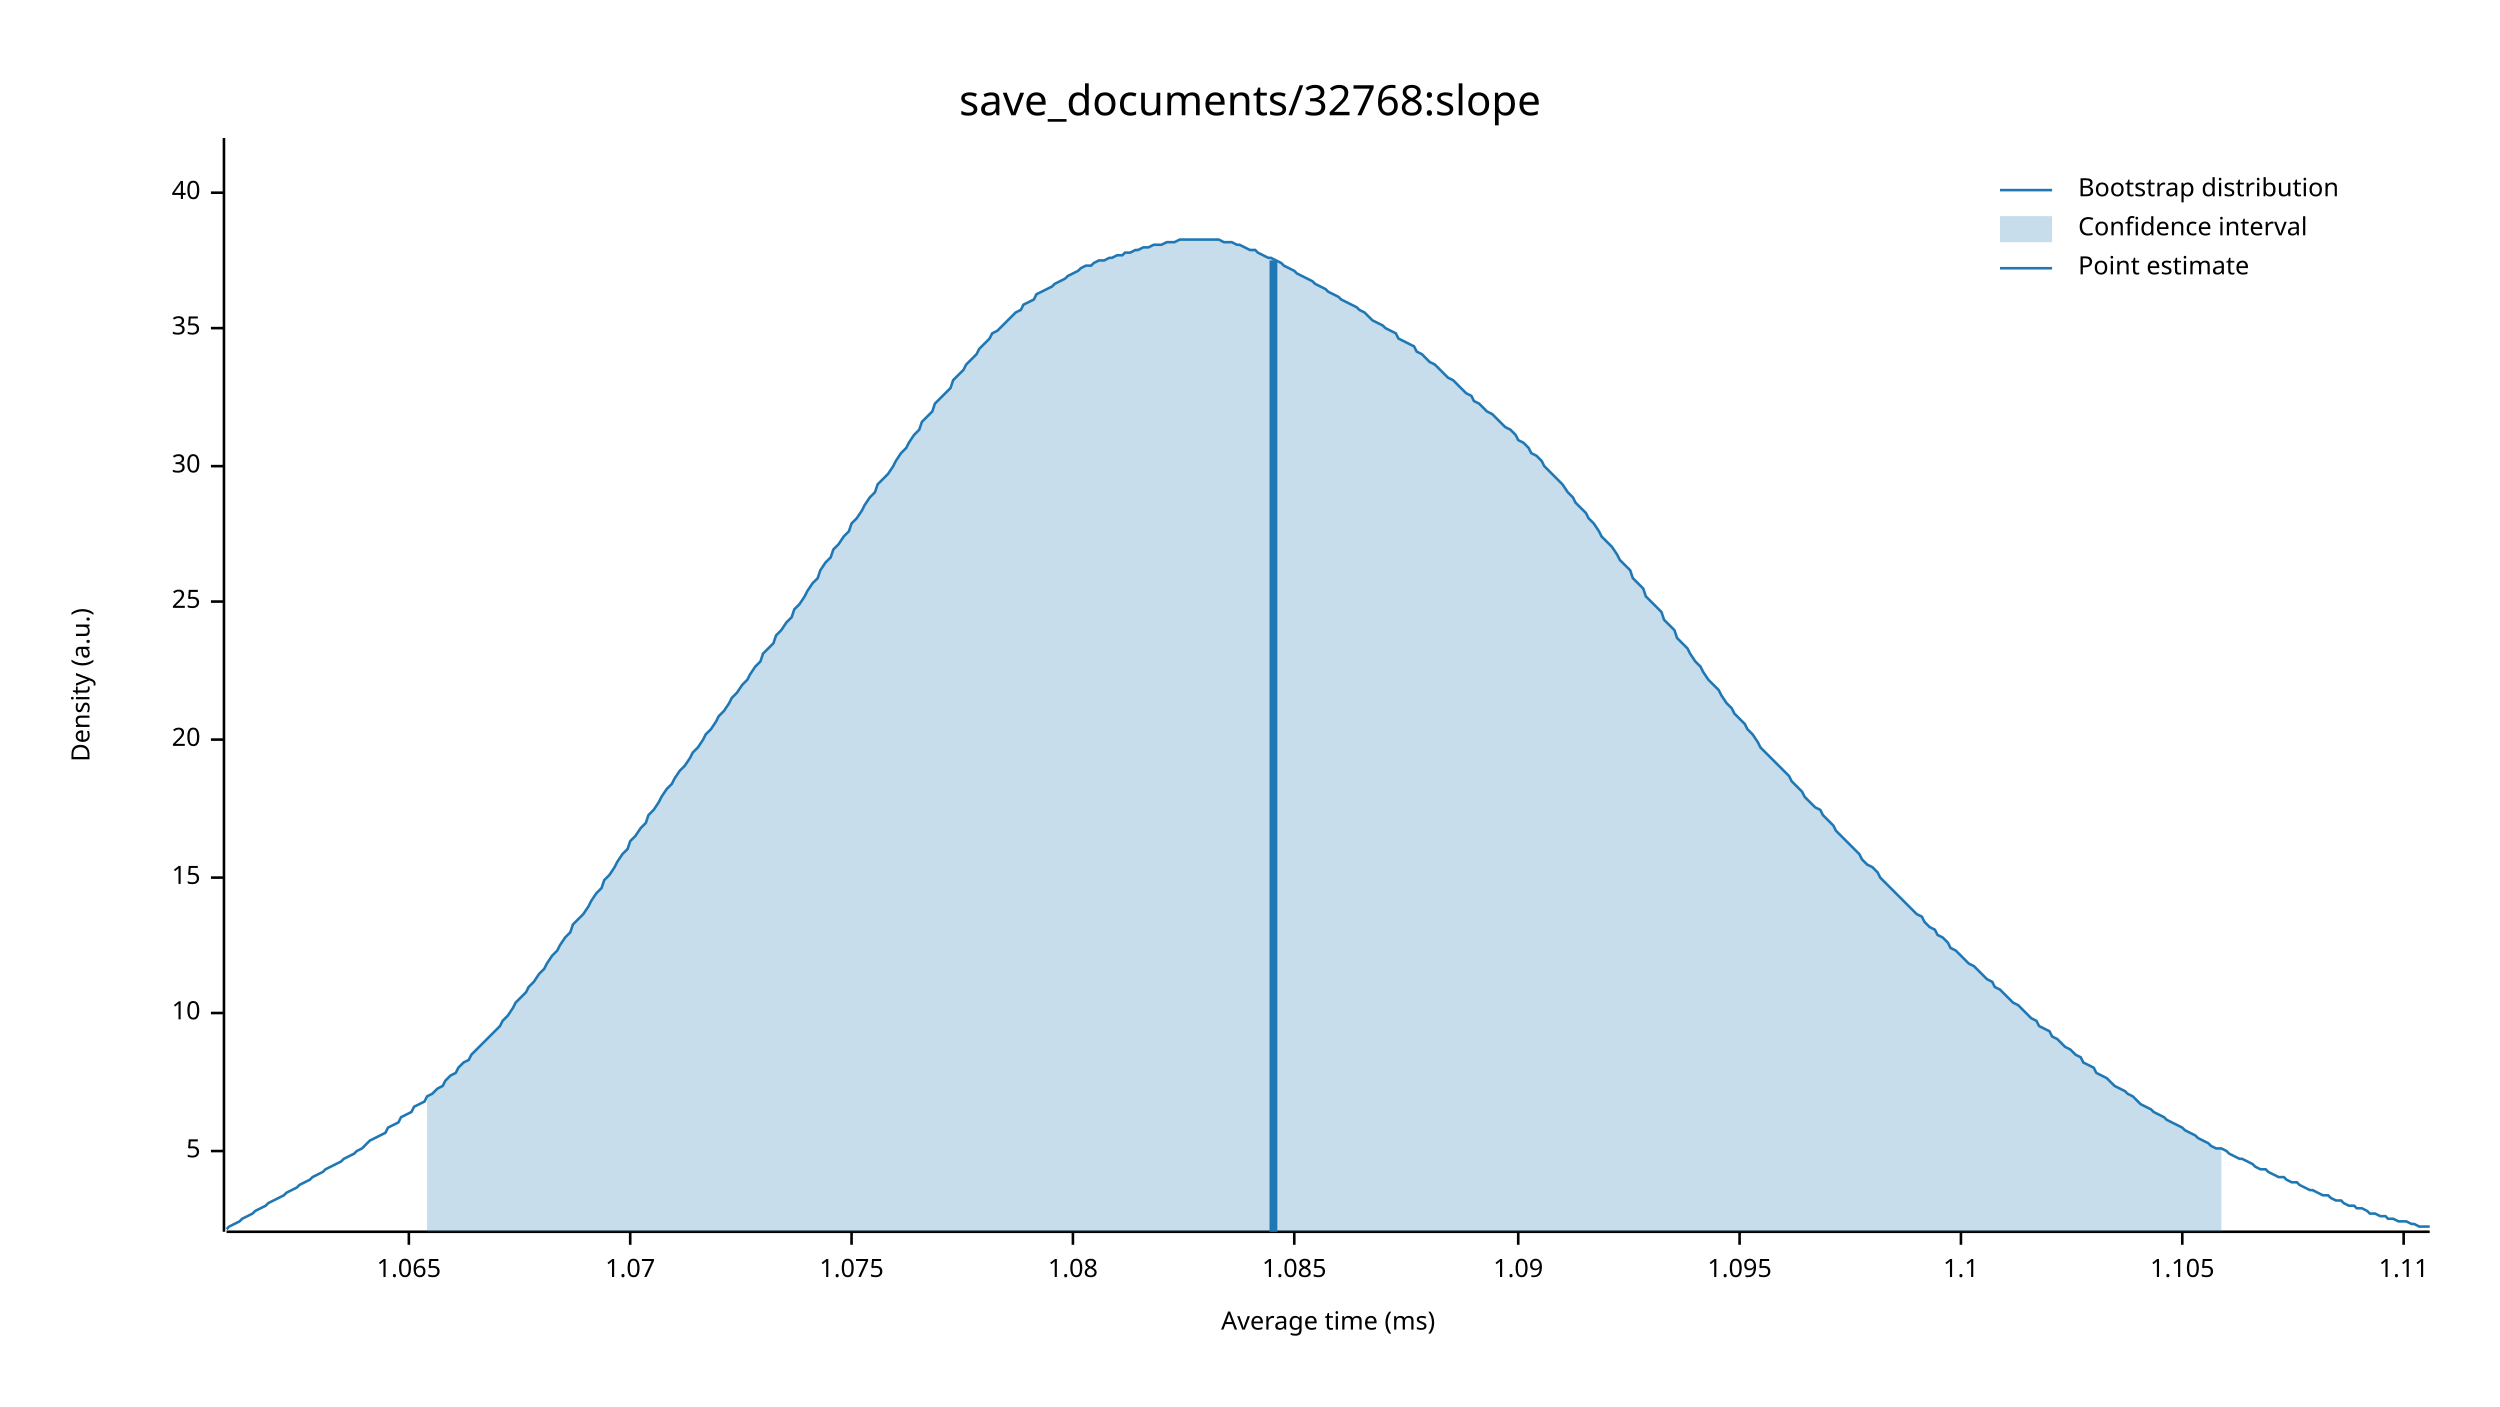
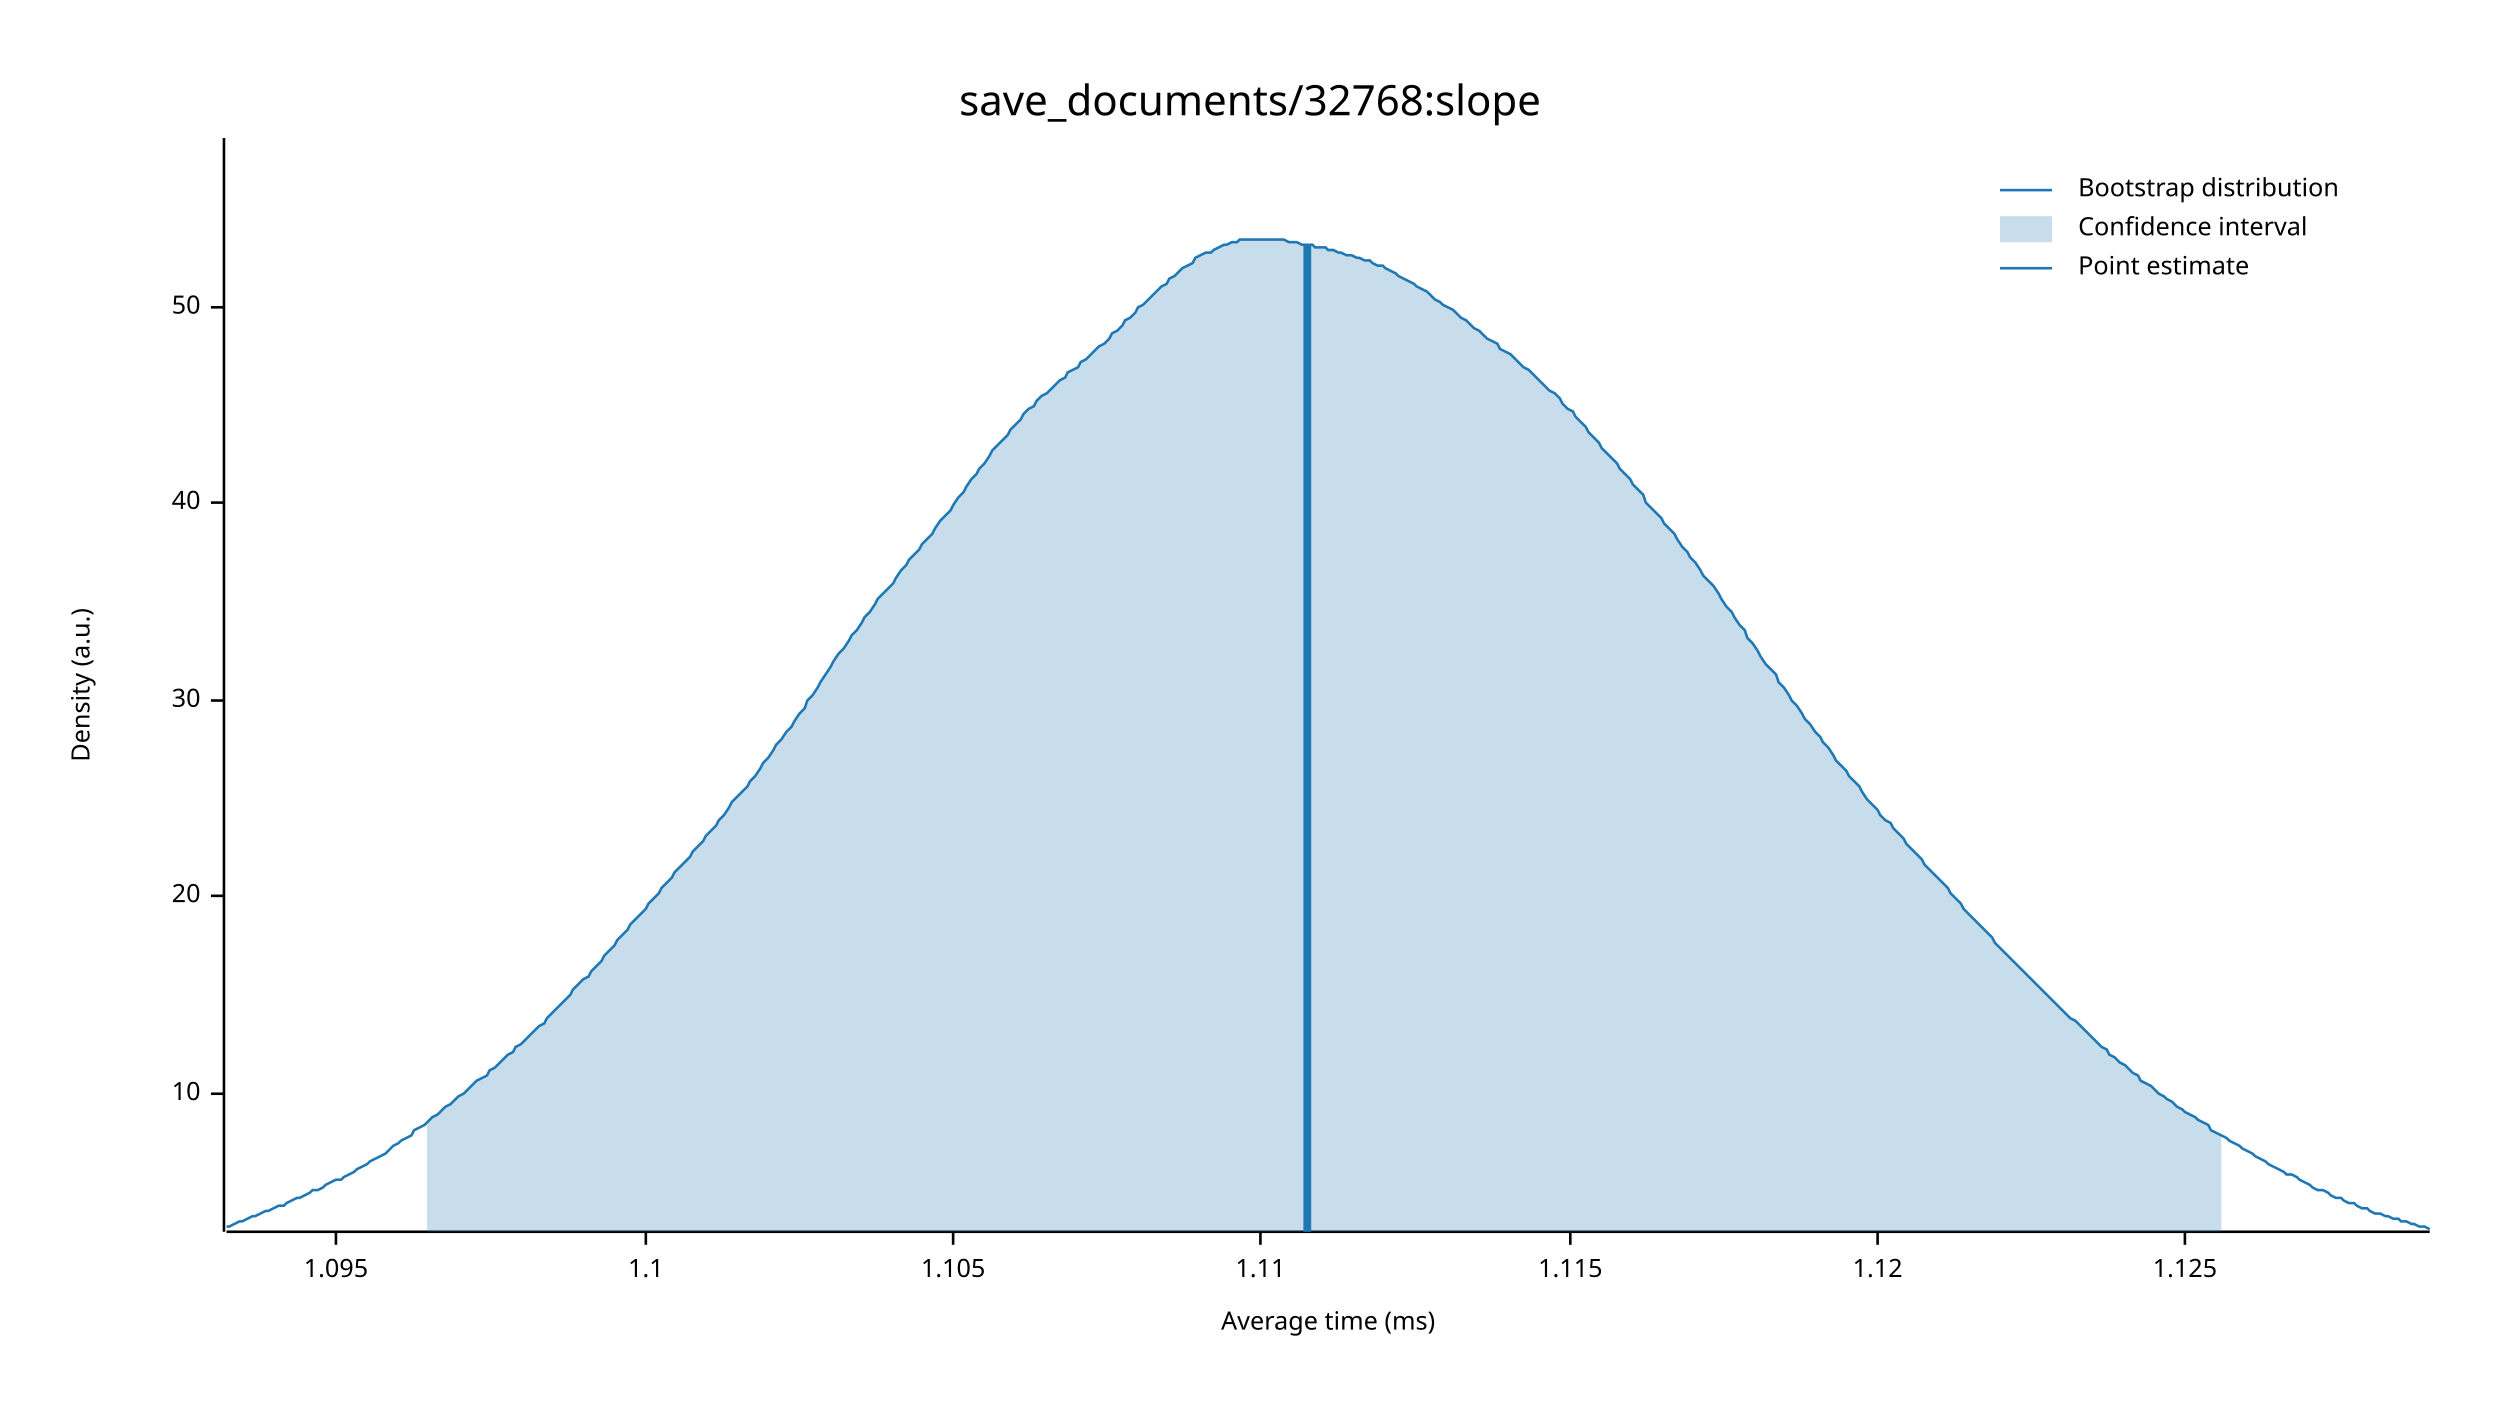
<svg xmlns="http://www.w3.org/2000/svg" width="960" height="540" viewBox="0 0 960 540">
  <text x="480" y="32" dy="0.76em" text-anchor="middle" font-family="sans-serif" font-size="16.129" opacity="1" fill="#000000">
save_documents/32768:slope
</text>
  <text x="27" y="263" dy="0.76em" text-anchor="middle" font-family="sans-serif" font-size="9.677" opacity="1" fill="#000000" transform="rotate(270, 27, 263)">
Density (a.u.)
</text>
  <text x="510" y="513" dy="-0.5ex" text-anchor="middle" font-family="sans-serif" font-size="9.677" opacity="1" fill="#000000">
Average time (ms)
</text>
  <polyline fill="none" opacity="1" stroke="#000000" stroke-width="1" points="86,53 86,473 " />
-   <text x="77" y="442" dy="0.5ex" text-anchor="end" font-family="sans-serif" font-size="9.677" opacity="1" fill="#000000">
- 5
- </text>
-   <polyline fill="none" opacity="1" stroke="#000000" stroke-width="1" points="81,442 86,442 " />
-   <text x="77" y="389" dy="0.5ex" text-anchor="end" font-family="sans-serif" font-size="9.677" opacity="1" fill="#000000">
+   <text x="77" y="420" dy="0.5ex" text-anchor="end" font-family="sans-serif" font-size="9.677" opacity="1" fill="#000000">
10
</text>
-   <polyline fill="none" opacity="1" stroke="#000000" stroke-width="1" points="81,389 86,389 " />
-   <text x="77" y="337" dy="0.5ex" text-anchor="end" font-family="sans-serif" font-size="9.677" opacity="1" fill="#000000">
- 15
- </text>
-   <polyline fill="none" opacity="1" stroke="#000000" stroke-width="1" points="81,337 86,337 " />
-   <text x="77" y="284" dy="0.5ex" text-anchor="end" font-family="sans-serif" font-size="9.677" opacity="1" fill="#000000">
+   <polyline fill="none" opacity="1" stroke="#000000" stroke-width="1" points="81,420 86,420 " />
+   <text x="77" y="344" dy="0.5ex" text-anchor="end" font-family="sans-serif" font-size="9.677" opacity="1" fill="#000000">
20
</text>
-   <polyline fill="none" opacity="1" stroke="#000000" stroke-width="1" points="81,284 86,284 " />
-   <text x="77" y="231" dy="0.5ex" text-anchor="end" font-family="sans-serif" font-size="9.677" opacity="1" fill="#000000">
- 25
- </text>
-   <polyline fill="none" opacity="1" stroke="#000000" stroke-width="1" points="81,231 86,231 " />
-   <text x="77" y="179" dy="0.5ex" text-anchor="end" font-family="sans-serif" font-size="9.677" opacity="1" fill="#000000">
+   <polyline fill="none" opacity="1" stroke="#000000" stroke-width="1" points="81,344 86,344 " />
+   <text x="77" y="269" dy="0.5ex" text-anchor="end" font-family="sans-serif" font-size="9.677" opacity="1" fill="#000000">
30
</text>
-   <polyline fill="none" opacity="1" stroke="#000000" stroke-width="1" points="81,179 86,179 " />
-   <text x="77" y="126" dy="0.5ex" text-anchor="end" font-family="sans-serif" font-size="9.677" opacity="1" fill="#000000">
- 35
- </text>
-   <polyline fill="none" opacity="1" stroke="#000000" stroke-width="1" points="81,126 86,126 " />
-   <text x="77" y="74" dy="0.5ex" text-anchor="end" font-family="sans-serif" font-size="9.677" opacity="1" fill="#000000">
+   <polyline fill="none" opacity="1" stroke="#000000" stroke-width="1" points="81,269 86,269 " />
+   <text x="77" y="193" dy="0.5ex" text-anchor="end" font-family="sans-serif" font-size="9.677" opacity="1" fill="#000000">
40
</text>
-   <polyline fill="none" opacity="1" stroke="#000000" stroke-width="1" points="81,74 86,74 " />
+   <polyline fill="none" opacity="1" stroke="#000000" stroke-width="1" points="81,193 86,193 " />
+   <text x="77" y="118" dy="0.5ex" text-anchor="end" font-family="sans-serif" font-size="9.677" opacity="1" fill="#000000">
+ 50
+ </text>
+   <polyline fill="none" opacity="1" stroke="#000000" stroke-width="1" points="81,118 86,118 " />
  <polyline fill="none" opacity="1" stroke="#000000" stroke-width="1" points="87,473 933,473 " />
-   <text x="157" y="483" dy="0.76em" text-anchor="middle" font-family="sans-serif" font-size="9.677" opacity="1" fill="#000000">
- 1.065
- </text>
-   <polyline fill="none" opacity="1" stroke="#000000" stroke-width="1" points="157,473 157,478 " />
-   <text x="242" y="483" dy="0.76em" text-anchor="middle" font-family="sans-serif" font-size="9.677" opacity="1" fill="#000000">
- 1.07
- </text>
-   <polyline fill="none" opacity="1" stroke="#000000" stroke-width="1" points="242,473 242,478 " />
-   <text x="327" y="483" dy="0.76em" text-anchor="middle" font-family="sans-serif" font-size="9.677" opacity="1" fill="#000000">
- 1.075
- </text>
-   <polyline fill="none" opacity="1" stroke="#000000" stroke-width="1" points="327,473 327,478 " />
-   <text x="412" y="483" dy="0.76em" text-anchor="middle" font-family="sans-serif" font-size="9.677" opacity="1" fill="#000000">
- 1.08
- </text>
-   <polyline fill="none" opacity="1" stroke="#000000" stroke-width="1" points="412,473 412,478 " />
-   <text x="497" y="483" dy="0.76em" text-anchor="middle" font-family="sans-serif" font-size="9.677" opacity="1" fill="#000000">
- 1.085
- </text>
-   <polyline fill="none" opacity="1" stroke="#000000" stroke-width="1" points="497,473 497,478 " />
-   <text x="583" y="483" dy="0.76em" text-anchor="middle" font-family="sans-serif" font-size="9.677" opacity="1" fill="#000000">
- 1.09
- </text>
-   <polyline fill="none" opacity="1" stroke="#000000" stroke-width="1" points="583,473 583,478 " />
-   <text x="668" y="483" dy="0.76em" text-anchor="middle" font-family="sans-serif" font-size="9.677" opacity="1" fill="#000000">
+   <text x="129" y="483" dy="0.76em" text-anchor="middle" font-family="sans-serif" font-size="9.677" opacity="1" fill="#000000">
1.095
</text>
-   <polyline fill="none" opacity="1" stroke="#000000" stroke-width="1" points="668,473 668,478 " />
-   <text x="753" y="483" dy="0.76em" text-anchor="middle" font-family="sans-serif" font-size="9.677" opacity="1" fill="#000000">
+   <polyline fill="none" opacity="1" stroke="#000000" stroke-width="1" points="129,473 129,478 " />
+   <text x="248" y="483" dy="0.76em" text-anchor="middle" font-family="sans-serif" font-size="9.677" opacity="1" fill="#000000">
1.1
</text>
-   <polyline fill="none" opacity="1" stroke="#000000" stroke-width="1" points="753,473 753,478 " />
-   <text x="838" y="483" dy="0.76em" text-anchor="middle" font-family="sans-serif" font-size="9.677" opacity="1" fill="#000000">
+   <polyline fill="none" opacity="1" stroke="#000000" stroke-width="1" points="248,473 248,478 " />
+   <text x="366" y="483" dy="0.76em" text-anchor="middle" font-family="sans-serif" font-size="9.677" opacity="1" fill="#000000">
1.105
</text>
-   <polyline fill="none" opacity="1" stroke="#000000" stroke-width="1" points="838,473 838,478 " />
-   <text x="923" y="483" dy="0.76em" text-anchor="middle" font-family="sans-serif" font-size="9.677" opacity="1" fill="#000000">
+   <polyline fill="none" opacity="1" stroke="#000000" stroke-width="1" points="366,473 366,478 " />
+   <text x="484" y="483" dy="0.76em" text-anchor="middle" font-family="sans-serif" font-size="9.677" opacity="1" fill="#000000">
1.11
</text>
-   <polyline fill="none" opacity="1" stroke="#000000" stroke-width="1" points="923,473 923,478 " />
-   <polyline fill="none" opacity="1" stroke="#1F78B4" stroke-width="1" points="87,472 88,471 90,470 92,469 93,468 95,467 97,466 98,465 100,464 102,463 103,462 105,461 107,460 109,459 110,458 112,457 114,456 115,455 117,454 119,453 120,452 122,451 124,450 125,449 127,448 129,447 131,446 132,445 134,444 136,443 137,442 139,441 141,439 142,438 144,437 146,436 148,435 149,433 151,432 153,431 154,429 156,428 158,427 159,425 161,424 163,423 164,421 166,420 168,418 170,417 171,415 173,413 175,412 176,410 178,408 180,407 181,405 183,403 185,401 187,399 188,398 190,396 192,394 193,392 195,390 197,387 198,385 200,383 202,381 203,379 205,377 207,374 209,372 210,370 212,367 214,365 215,363 217,360 219,358 220,355 222,353 224,351 226,348 227,346 229,343 231,341 232,338 234,336 236,333 237,331 239,328 241,326 242,323 244,321 246,318 248,316 249,313 251,311 253,308 254,306 256,303 258,301 259,299 261,296 263,294 265,291 266,289 268,287 270,284 271,282 273,280 275,277 276,275 278,273 280,270 281,268 283,266 285,263 287,261 288,259 290,256 292,254 293,251 295,249 297,247 298,244 300,242 302,239 304,237 305,234 307,232 309,229 310,227 312,224 314,222 315,219 317,216 319,214 320,211 322,209 324,206 326,204 327,201 329,199 331,196 332,194 334,191 336,189 337,186 339,184 341,182 343,179 344,177 346,174 348,172 349,170 351,167 353,165 354,162 356,160 358,158 359,155 361,153 363,151 365,149 366,146 368,144 370,142 371,140 373,138 375,136 376,134 378,132 380,130 381,128 383,127 385,125 387,123 388,122 390,120 392,119 393,117 395,116 397,115 398,113 400,112 402,111 404,110 405,109 407,108 409,107 410,106 412,105 414,104 415,103 417,102 419,102 420,101 422,100 424,100 426,99 427,99 429,98 431,98 432,97 434,97 436,96 437,96 439,95 441,95 443,94 444,94 446,94 448,93 449,93 451,93 453,92 454,92 456,92 458,92 459,92 461,92 463,92 465,92 466,92 468,92 470,93 471,93 473,93 475,94 476,94 478,95 480,96 482,96 483,97 485,98 487,99 488,99 490,100 492,101 493,102 495,103 497,104 498,105 500,106 502,107 504,108 505,109 507,110 509,111 510,112 512,113 514,114 515,115 517,116 519,117 521,118 522,119 524,120 526,122 527,123 529,124 531,125 532,126 534,127 536,128 537,130 539,131 541,132 543,133 544,135 546,136 548,138 549,139 551,140 553,142 554,143 556,145 558,146 560,148 561,149 563,151 565,152 566,154 568,155 570,157 571,158 573,159 575,161 576,162 578,164 580,165 582,167 583,169 585,170 587,172 588,174 590,175 592,177 593,179 595,181 597,183 599,185 600,186 602,189 604,191 605,193 607,195 609,197 610,199 612,201 614,204 615,206 617,208 619,210 621,213 622,215 624,217 626,219 627,222 629,224 631,226 632,229 634,231 636,233 638,235 639,238 641,240 643,242 644,245 646,247 648,249 649,251 651,254 653,256 654,258 656,261 658,263 660,265 661,267 663,270 665,272 666,274 668,276 670,278 671,280 673,282 675,285 676,287 678,289 680,291 682,293 683,294 685,296 687,298 688,300 690,302 692,304 693,306 695,308 697,310 699,311 700,313 702,315 704,317 705,319 707,321 709,323 710,324 712,326 714,328 715,330 717,332 719,333 721,335 722,337 724,339 726,341 727,342 729,344 731,346 732,347 734,349 736,351 738,352 739,354 741,356 743,357 744,359 746,360 748,362 749,364 751,365 753,367 754,368 756,370 758,371 760,373 761,374 763,376 765,377 766,379 768,380 770,382 771,383 773,385 775,386 777,388 778,389 780,391 782,392 783,394 785,395 787,396 788,398 790,399 792,401 793,402 795,403 797,405 799,406 800,408 802,409 804,410 805,412 807,413 809,414 810,415 812,417 814,418 816,419 817,420 819,421 821,423 822,424 824,425 826,426 827,427 829,428 831,429 832,430 834,431 836,432 838,433 839,434 841,435 843,436 844,437 846,438 848,439 849,440 851,441 853,441 855,442 856,443 858,444 860,445 861,445 863,446 865,447 866,448 868,449 870,449 871,450 873,451 875,452 877,452 878,453 880,454 882,454 883,455 885,456 887,457 888,457 890,458 892,459 894,459 895,460 897,461 899,461 900,462 902,463 904,463 905,464 907,464 909,465 910,466 912,466 914,467 916,467 917,468 919,468 921,469 922,469 924,469 926,470 927,470 929,471 931,471 933,471 " />
-   <polygon opacity="0.25" fill="#1F78B4" points="164,421 166,420 168,418 170,417 171,415 173,413 175,412 176,410 178,408 180,407 181,405 183,403 185,401 187,399 188,398 190,396 192,394 193,392 195,390 197,387 198,385 200,383 202,381 203,379 205,377 207,374 209,372 210,370 212,367 214,365 215,363 217,360 219,358 220,355 222,353 224,351 226,348 227,346 229,343 231,341 232,338 234,336 236,333 237,331 239,328 241,326 242,323 244,321 246,318 248,316 249,313 251,311 253,308 254,306 256,303 258,301 259,299 261,296 263,294 265,291 266,289 268,287 270,284 271,282 273,280 275,277 276,275 278,273 280,270 281,268 283,266 285,263 287,261 288,259 290,256 292,254 293,251 295,249 297,247 298,244 300,242 302,239 304,237 305,234 307,232 309,229 310,227 312,224 314,222 315,219 317,216 319,214 320,211 322,209 324,206 326,204 327,201 329,199 331,196 332,194 334,191 336,189 337,186 339,184 341,182 343,179 344,177 346,174 348,172 349,170 351,167 353,165 354,162 356,160 358,158 359,155 361,153 363,151 365,149 366,146 368,144 370,142 371,140 373,138 375,136 376,134 378,132 380,130 381,128 383,127 385,125 387,123 388,122 390,120 392,119 393,117 395,116 397,115 398,113 400,112 402,111 404,110 405,109 407,108 409,107 410,106 412,105 414,104 415,103 417,102 419,102 420,101 422,100 424,100 426,99 427,99 429,98 431,98 432,97 434,97 436,96 437,96 439,95 441,95 443,94 444,94 446,94 448,93 449,93 451,93 453,92 454,92 456,92 458,92 459,92 461,92 463,92 465,92 466,92 468,92 470,93 471,93 473,93 475,94 476,94 478,95 480,96 482,96 483,97 485,98 487,99 488,99 490,100 492,101 493,102 495,103 497,104 498,105 500,106 502,107 504,108 505,109 507,110 509,111 510,112 512,113 514,114 515,115 517,116 519,117 521,118 522,119 524,120 526,122 527,123 529,124 531,125 532,126 534,127 536,128 537,130 539,131 541,132 543,133 544,135 546,136 548,138 549,139 551,140 553,142 554,143 556,145 558,146 560,148 561,149 563,151 565,152 566,154 568,155 570,157 571,158 573,159 575,161 576,162 578,164 580,165 582,167 583,169 585,170 587,172 588,174 590,175 592,177 593,179 595,181 597,183 599,185 600,186 602,189 604,191 605,193 607,195 609,197 610,199 612,201 614,204 615,206 617,208 619,210 621,213 622,215 624,217 626,219 627,222 629,224 631,226 632,229 634,231 636,233 638,235 639,238 641,240 643,242 644,245 646,247 648,249 649,251 651,254 653,256 654,258 656,261 658,263 660,265 661,267 663,270 665,272 666,274 668,276 670,278 671,280 673,282 675,285 676,287 678,289 680,291 682,293 683,294 685,296 687,298 688,300 690,302 692,304 693,306 695,308 697,310 699,311 700,313 702,315 704,317 705,319 707,321 709,323 710,324 712,326 714,328 715,330 717,332 719,333 721,335 722,337 724,339 726,341 727,342 729,344 731,346 732,347 734,349 736,351 738,352 739,354 741,356 743,357 744,359 746,360 748,362 749,364 751,365 753,367 754,368 756,370 758,371 760,373 761,374 763,376 765,377 766,379 768,380 770,382 771,383 773,385 775,386 777,388 778,389 780,391 782,392 783,394 785,395 787,396 788,398 790,399 792,401 793,402 795,403 797,405 799,406 800,408 802,409 804,410 805,412 807,413 809,414 810,415 812,417 814,418 816,419 817,420 819,421 821,423 822,424 824,425 826,426 827,427 829,428 831,429 832,430 834,431 836,432 838,433 839,434 841,435 843,436 844,437 846,438 848,439 849,440 851,441 853,441 853,473 164,473 " />
-   <polyline fill="none" opacity="1" stroke="#1F78B4" stroke-width="3" points="489,473 489,100 " />
+   <polyline fill="none" opacity="1" stroke="#000000" stroke-width="1" points="484,473 484,478 " />
+   <text x="603" y="483" dy="0.76em" text-anchor="middle" font-family="sans-serif" font-size="9.677" opacity="1" fill="#000000">
+ 1.115
+ </text>
+   <polyline fill="none" opacity="1" stroke="#000000" stroke-width="1" points="603,473 603,478 " />
+   <text x="721" y="483" dy="0.76em" text-anchor="middle" font-family="sans-serif" font-size="9.677" opacity="1" fill="#000000">
+ 1.12
+ </text>
+   <polyline fill="none" opacity="1" stroke="#000000" stroke-width="1" points="721,473 721,478 " />
+   <text x="839" y="483" dy="0.76em" text-anchor="middle" font-family="sans-serif" font-size="9.677" opacity="1" fill="#000000">
+ 1.125
+ </text>
+   <polyline fill="none" opacity="1" stroke="#000000" stroke-width="1" points="839,473 839,478 " />
+   <polyline fill="none" opacity="1" stroke="#1F78B4" stroke-width="1" points="87,471 88,471 90,470 92,469 93,469 95,468 97,467 98,467 100,466 102,465 103,465 105,464 107,463 109,463 110,462 112,461 114,460 115,460 117,459 119,458 120,457 122,457 124,456 125,455 127,454 129,453 131,453 132,452 134,451 136,450 137,449 139,448 141,447 142,446 144,445 146,444 148,443 149,442 151,440 153,439 154,438 156,437 158,436 159,434 161,433 163,432 164,431 166,429 168,428 170,426 171,425 173,424 175,422 176,421 178,420 180,418 181,417 183,415 185,414 187,413 188,411 190,410 192,408 193,407 195,405 197,404 198,402 200,401 202,399 203,398 205,396 207,394 209,393 210,391 212,389 214,387 215,386 217,384 219,382 220,380 222,378 224,376 226,375 227,373 229,371 231,369 232,367 234,365 236,363 237,361 239,359 241,357 242,355 244,353 246,351 248,349 249,347 251,345 253,343 254,341 256,339 258,337 259,335 261,333 263,331 265,329 266,327 268,325 270,323 271,321 273,319 275,317 276,315 278,313 280,310 281,308 283,306 285,304 287,302 288,300 290,298 292,295 293,293 295,291 297,288 298,286 300,284 302,281 304,279 305,277 307,274 309,272 310,269 312,267 314,264 315,262 317,259 319,256 320,254 322,251 324,249 326,246 327,244 329,242 331,239 332,237 334,235 336,232 337,230 339,228 341,226 343,224 344,222 346,219 348,217 349,215 351,213 353,211 354,209 356,207 358,205 359,203 361,200 363,198 365,196 366,194 368,191 370,189 371,187 373,184 375,182 376,180 378,178 380,175 381,173 383,171 385,169 387,167 388,165 390,163 392,161 393,159 395,157 397,156 398,154 400,152 402,151 404,149 405,148 407,146 409,145 410,143 412,142 414,141 415,139 417,138 419,136 420,135 422,133 424,132 426,130 427,128 429,127 431,125 432,123 434,122 436,120 437,118 439,117 441,115 443,113 444,112 446,110 448,109 449,107 451,106 453,104 454,103 456,102 458,101 459,99 461,98 463,97 465,97 466,96 468,95 470,94 471,94 473,93 475,93 476,92 478,92 480,92 482,92 483,92 485,92 487,92 488,92 490,92 492,92 493,92 495,93 497,93 498,93 500,94 502,94 504,94 505,95 507,95 509,95 510,96 512,96 514,97 515,97 517,98 519,98 521,99 522,99 524,100 526,100 527,101 529,102 531,102 532,103 534,104 536,105 537,106 539,107 541,108 543,109 544,110 546,111 548,112 549,113 551,115 553,116 554,117 556,118 558,119 560,121 561,122 563,123 565,125 566,126 568,127 570,129 571,130 573,131 575,132 576,134 578,135 580,136 582,138 583,139 585,141 587,142 588,143 590,145 592,147 593,148 595,150 597,151 599,153 600,155 602,157 604,158 605,160 607,162 609,164 610,166 612,168 614,170 615,172 617,174 619,176 621,178 622,180 624,182 626,184 627,186 629,188 631,190 632,193 634,195 636,197 638,199 639,201 641,203 643,205 644,207 646,210 648,212 649,214 651,216 653,219 654,221 656,223 658,225 660,228 661,230 663,233 665,235 666,237 668,240 670,242 671,245 673,247 675,250 676,252 678,255 680,257 682,259 683,262 685,264 687,267 688,269 690,271 692,274 693,276 695,278 697,281 699,283 700,285 702,287 704,290 705,292 707,294 709,296 710,298 712,300 714,302 715,304 717,307 719,309 721,311 722,313 724,315 726,316 727,318 729,320 731,322 732,324 734,326 736,328 738,330 739,332 741,334 743,336 744,337 746,339 748,341 749,343 751,345 753,347 754,349 756,351 758,353 760,355 761,356 763,358 765,360 766,362 768,364 770,366 771,367 773,369 775,371 777,373 778,374 780,376 782,378 783,379 785,381 787,383 788,384 790,386 792,388 793,389 795,391 797,392 799,394 800,395 802,397 804,399 805,400 807,402 809,403 810,405 812,406 814,408 816,409 817,410 819,412 821,413 822,415 824,416 826,417 827,418 829,420 831,421 832,422 834,423 836,425 838,426 839,427 841,428 843,429 844,430 846,431 848,432 849,434 851,435 853,436 855,437 856,438 858,439 860,440 861,441 863,442 865,443 866,444 868,445 870,446 871,447 873,448 875,449 877,450 878,451 880,451 882,452 883,453 885,454 887,455 888,456 890,457 892,457 894,458 895,459 897,460 899,460 900,461 902,462 904,462 905,463 907,464 909,464 910,465 912,466 914,466 916,467 917,467 919,468 921,468 922,469 924,469 926,470 927,470 929,471 931,471 933,472 " />
+   <polygon opacity="0.25" fill="#1F78B4" points="164,431 166,429 168,428 170,426 171,425 173,424 175,422 176,421 178,420 180,418 181,417 183,415 185,414 187,413 188,411 190,410 192,408 193,407 195,405 197,404 198,402 200,401 202,399 203,398 205,396 207,394 209,393 210,391 212,389 214,387 215,386 217,384 219,382 220,380 222,378 224,376 226,375 227,373 229,371 231,369 232,367 234,365 236,363 237,361 239,359 241,357 242,355 244,353 246,351 248,349 249,347 251,345 253,343 254,341 256,339 258,337 259,335 261,333 263,331 265,329 266,327 268,325 270,323 271,321 273,319 275,317 276,315 278,313 280,310 281,308 283,306 285,304 287,302 288,300 290,298 292,295 293,293 295,291 297,288 298,286 300,284 302,281 304,279 305,277 307,274 309,272 310,269 312,267 314,264 315,262 317,259 319,256 320,254 322,251 324,249 326,246 327,244 329,242 331,239 332,237 334,235 336,232 337,230 339,228 341,226 343,224 344,222 346,219 348,217 349,215 351,213 353,211 354,209 356,207 358,205 359,203 361,200 363,198 365,196 366,194 368,191 370,189 371,187 373,184 375,182 376,180 378,178 380,175 381,173 383,171 385,169 387,167 388,165 390,163 392,161 393,159 395,157 397,156 398,154 400,152 402,151 404,149 405,148 407,146 409,145 410,143 412,142 414,141 415,139 417,138 419,136 420,135 422,133 424,132 426,130 427,128 429,127 431,125 432,123 434,122 436,120 437,118 439,117 441,115 443,113 444,112 446,110 448,109 449,107 451,106 453,104 454,103 456,102 458,101 459,99 461,98 463,97 465,97 466,96 468,95 470,94 471,94 473,93 475,93 476,92 478,92 480,92 482,92 483,92 485,92 487,92 488,92 490,92 492,92 493,92 495,93 497,93 498,93 500,94 502,94 504,94 505,95 507,95 509,95 510,96 512,96 514,97 515,97 517,98 519,98 521,99 522,99 524,100 526,100 527,101 529,102 531,102 532,103 534,104 536,105 537,106 539,107 541,108 543,109 544,110 546,111 548,112 549,113 551,115 553,116 554,117 556,118 558,119 560,121 561,122 563,123 565,125 566,126 568,127 570,129 571,130 573,131 575,132 576,134 578,135 580,136 582,138 583,139 585,141 587,142 588,143 590,145 592,147 593,148 595,150 597,151 599,153 600,155 602,157 604,158 605,160 607,162 609,164 610,166 612,168 614,170 615,172 617,174 619,176 621,178 622,180 624,182 626,184 627,186 629,188 631,190 632,193 634,195 636,197 638,199 639,201 641,203 643,205 644,207 646,210 648,212 649,214 651,216 653,219 654,221 656,223 658,225 660,228 661,230 663,233 665,235 666,237 668,240 670,242 671,245 673,247 675,250 676,252 678,255 680,257 682,259 683,262 685,264 687,267 688,269 690,271 692,274 693,276 695,278 697,281 699,283 700,285 702,287 704,290 705,292 707,294 709,296 710,298 712,300 714,302 715,304 717,307 719,309 721,311 722,313 724,315 726,316 727,318 729,320 731,322 732,324 734,326 736,328 738,330 739,332 741,334 743,336 744,337 746,339 748,341 749,343 751,345 753,347 754,349 756,351 758,353 760,355 761,356 763,358 765,360 766,362 768,364 770,366 771,367 773,369 775,371 777,373 778,374 780,376 782,378 783,379 785,381 787,383 788,384 790,386 792,388 793,389 795,391 797,392 799,394 800,395 802,397 804,399 805,400 807,402 809,403 810,405 812,406 814,408 816,409 817,410 819,412 821,413 822,415 824,416 826,417 827,418 829,420 831,421 832,422 834,423 836,425 838,426 839,427 841,428 843,429 844,430 846,431 848,432 849,434 851,435 853,436 853,473 164,473 " />
+   <polyline fill="none" opacity="1" stroke="#1F78B4" stroke-width="3" points="502,473 502,94 " />
  <text x="798" y="68" dy="0.76em" text-anchor="start" font-family="sans-serif" font-size="9.677" opacity="1" fill="#000000">
Bootstrap distribution
</text>
  <text x="798" y="83" dy="0.76em" text-anchor="start" font-family="sans-serif" font-size="9.677" opacity="1" fill="#000000">
Confidence interval
</text>
  <text x="798" y="98" dy="0.76em" text-anchor="start" font-family="sans-serif" font-size="9.677" opacity="1" fill="#000000">
Point estimate
</text>
  <polyline fill="none" opacity="1" stroke="#1F78B4" stroke-width="1" points="768,73 788,73 " />
  <rect x="768" y="83" width="20" height="10" opacity="0.25" fill="#1F78B4" stroke="none" />
  <polyline fill="none" opacity="1" stroke="#1F78B4" stroke-width="1" points="768,103 788,103 " />
</svg>
